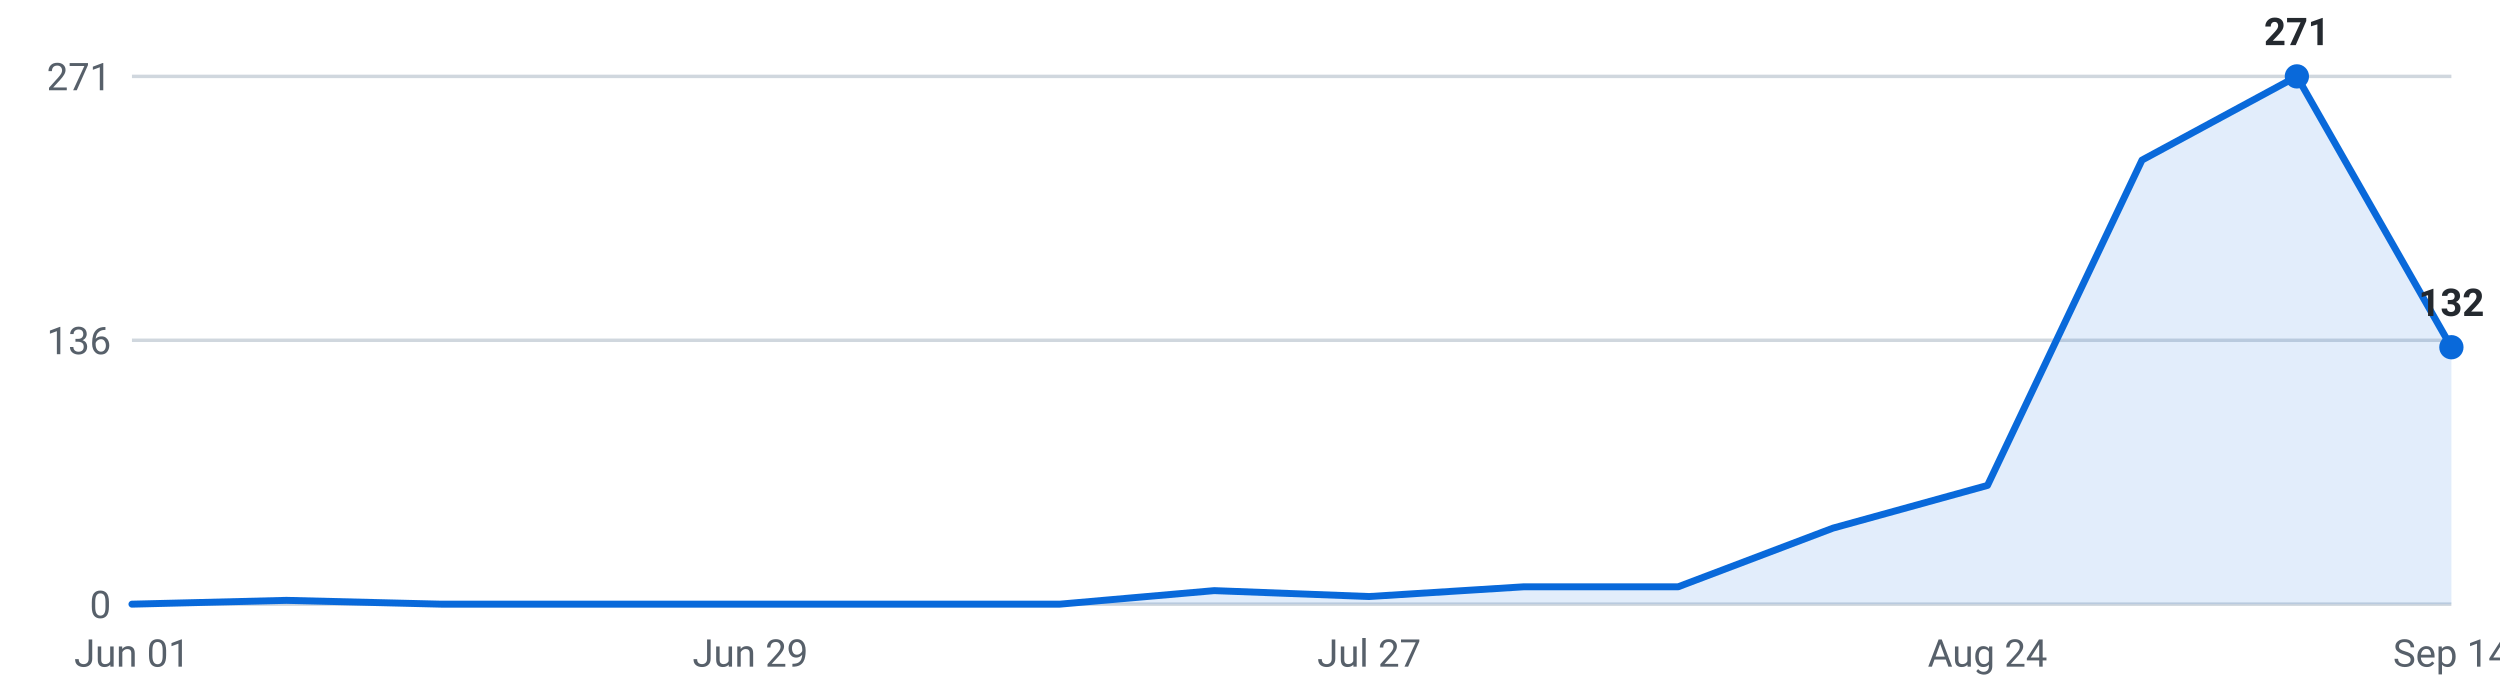
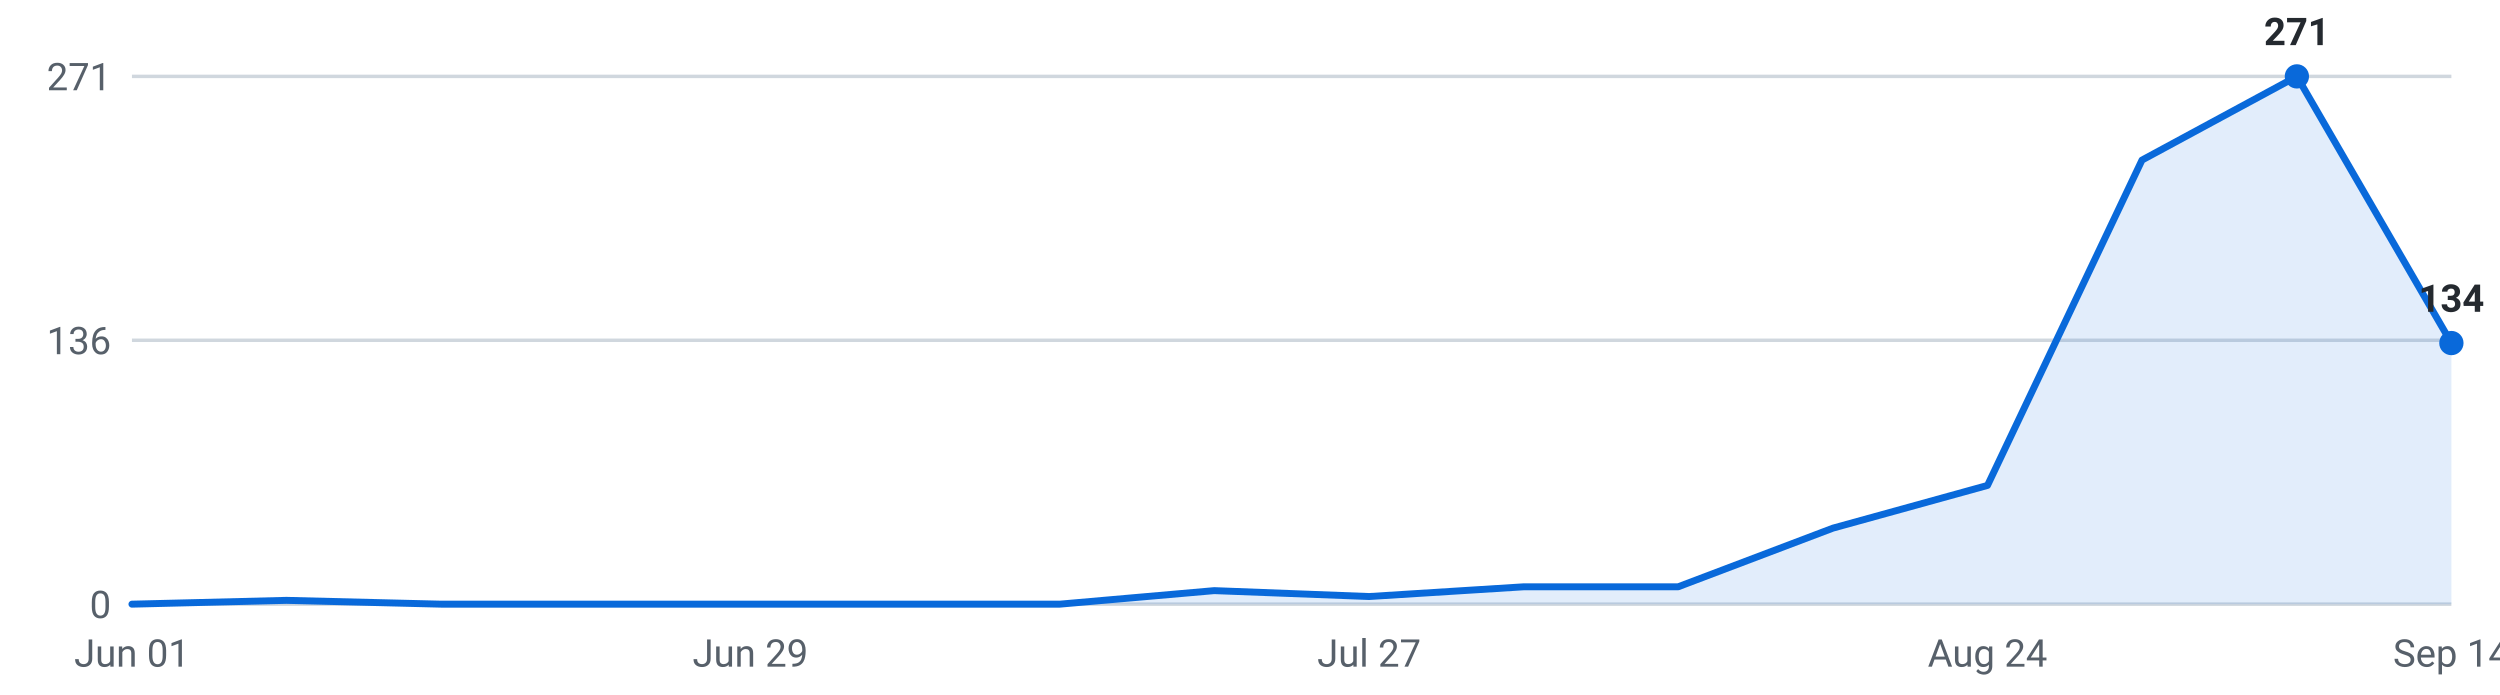
<svg xmlns="http://www.w3.org/2000/svg" viewBox="0 0 720 200" width="720" height="200" role="img" aria-label="Internships posted per week, last 16 weeks">
  <g font-family="-apple-system,Segoe UI,Roboto,sans-serif" font-size="11">
    <line x1="38" y1="174.0" x2="706" y2="174.0" stroke="#d0d7de" stroke-width="1" />
    <text x="32" y="178.0" text-anchor="end" fill="#57606a">0</text>
    <line x1="38" y1="98.0" x2="706" y2="98.0" stroke="#d0d7de" stroke-width="1" />
    <text x="32" y="102.0" text-anchor="end" fill="#57606a">136</text>
    <line x1="38" y1="22.0" x2="706" y2="22.0" stroke="#d0d7de" stroke-width="1" />
    <text x="32" y="26.0" text-anchor="end" fill="#57606a">271</text>
-     <path d="M38.0,174 L38.0,174.0 L82.5,172.9 L127.1,174.0 L171.6,174.0 L216.1,174.0 L260.7,174.0 L305.2,174.0 L349.7,170.1 L394.3,171.8 L438.8,169.0 L483.3,169.0 L527.9,152.1 L572.4,139.8 L616.9,46.1 L661.5,22.0 L706.0,100.0 L706.0,174 Z" fill="#0969da" fill-opacity="0.12" />
-     <polyline points="38.0,174.0 82.5,172.9 127.1,174.0 171.6,174.0 216.1,174.0 260.7,174.0 305.2,174.0 349.7,170.1 394.3,171.8 438.8,169.0 483.3,169.0 527.9,152.1 572.4,139.8 616.9,46.1 661.5,22.0 706.0,100.0" fill="none" stroke="#0969da" stroke-width="2" stroke-linejoin="round" stroke-linecap="round" />
+     <path d="M38.0,174 L38.0,174.0 L82.5,172.9 L127.1,174.0 L171.6,174.0 L216.1,174.0 L260.7,174.0 L305.2,174.0 L349.7,170.1 L394.3,171.8 L438.8,169.0 L483.3,169.0 L527.9,152.1 L572.4,139.8 L616.9,46.1 L661.5,22.0 L706.0,98.8 L706.0,174 Z" fill="#0969da" fill-opacity="0.12" />
+     <polyline points="38.0,174.0 82.5,172.9 127.1,174.0 171.6,174.0 216.1,174.0 260.7,174.0 305.2,174.0 349.7,170.1 394.3,171.8 438.8,169.0 483.3,169.0 527.9,152.1 572.4,139.8 616.9,46.1 661.5,22.0 706.0,98.8" fill="none" stroke="#0969da" stroke-width="2" stroke-linejoin="round" stroke-linecap="round" />
    <circle cx="661.5" cy="22.0" r="3.5" fill="#0969da" />
    <text x="661.5" y="13.0" text-anchor="middle" fill="#24292f" font-weight="600">271</text>
-     <circle cx="706.0" cy="100.0" r="3.5" fill="#0969da" />
-     <text x="706.0" y="91.0" text-anchor="middle" fill="#24292f" font-weight="600">132</text>
+     <circle cx="706.0" cy="98.8" r="3.5" fill="#0969da" />
+     <text x="706.0" y="89.8" text-anchor="middle" fill="#24292f" font-weight="600">134</text>
    <text x="38.0" y="192" text-anchor="middle" fill="#57606a">Jun 01</text>
    <text x="216.1" y="192" text-anchor="middle" fill="#57606a">Jun 29</text>
    <text x="394.3" y="192" text-anchor="middle" fill="#57606a">Jul 27</text>
    <text x="572.4" y="192" text-anchor="middle" fill="#57606a">Aug 24</text>
    <text x="706.0" y="192" text-anchor="middle" fill="#57606a">Sep 14</text>
  </g>
</svg>
